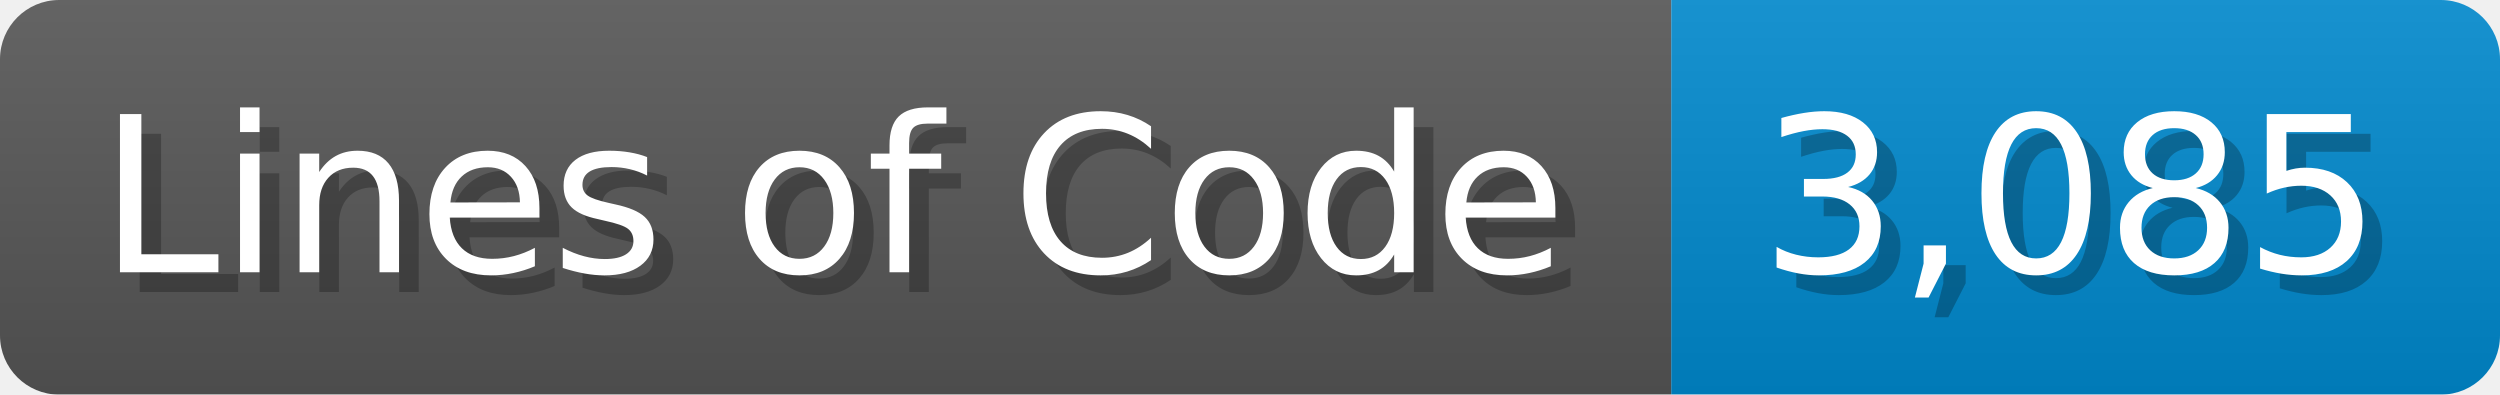
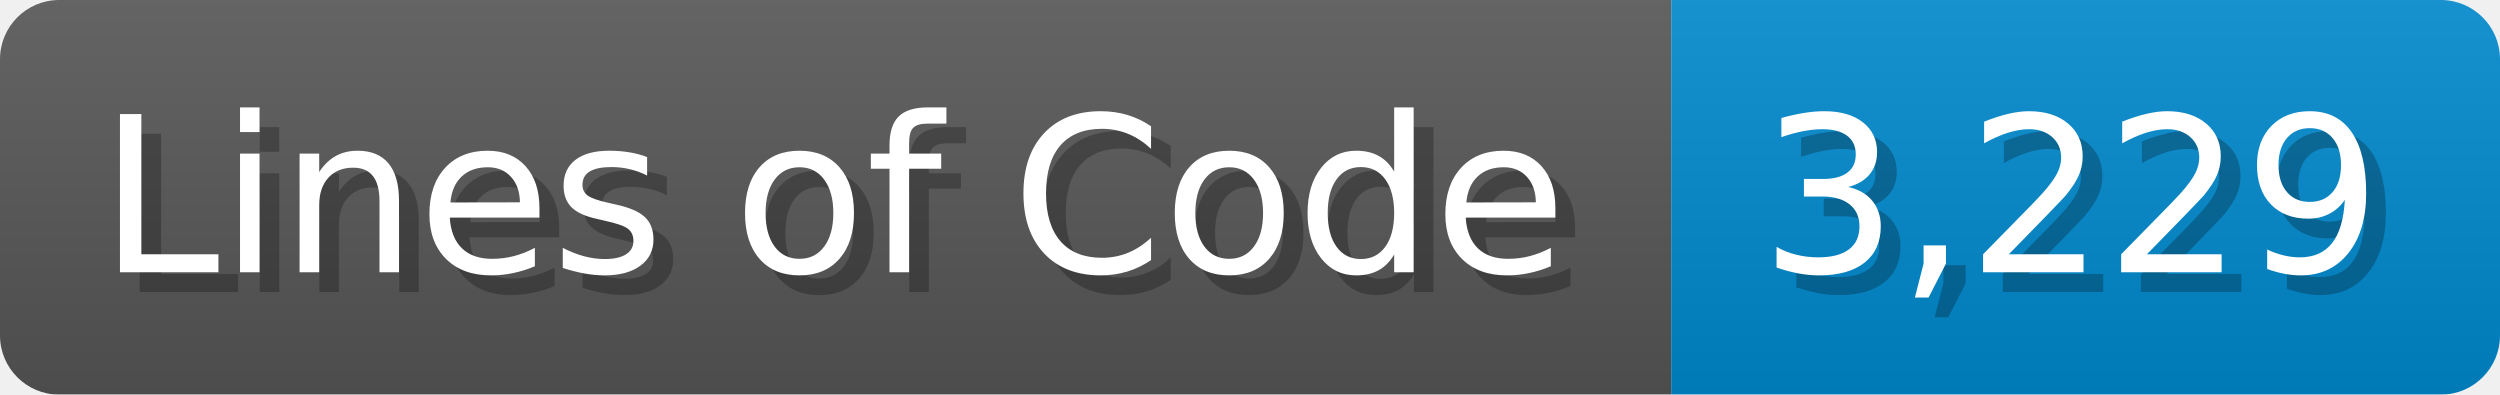
<svg xmlns="http://www.w3.org/2000/svg" width="126.7" height="20" viewBox="0 0 1267 200">
  <linearGradient id="a" x2="0" y2="100%">
    <stop offset="0" stop-opacity=".1" stop-color="#EEE" />
    <stop offset="1" stop-opacity=".1" />
  </linearGradient>
  <mask id="m">
    <rect width="1267" height="200" rx="30" fill="#FFF" />
  </mask>
  <g mask="url(#m)">
    <rect width="847" height="200" fill="#555" />
    <rect width="420" height="200" fill="#08C" x="847" />
    <rect width="1267" height="200" fill="url(#a)" />
  </g>
  <g fill="#fff" text-anchor="start" font-family="Verdana,DejaVu Sans,sans-serif" font-size="110">
    <text x="60" y="148" textLength="747" fill="#000" opacity="0.25">Lines of Code</text>
    <text x="50" y="138" textLength="747">Lines of Code</text>
-     <text x="902" y="148" textLength="320" fill="#000" opacity="0.25">3,085</text>
-     <text x="892" y="138" textLength="320">3,085</text>
+     <text x="902" y="148" textLength="320" fill="#000" opacity="0.25">3,229</text>
+     <text x="892" y="138" textLength="320">3,229</text>
  </g>
</svg>
